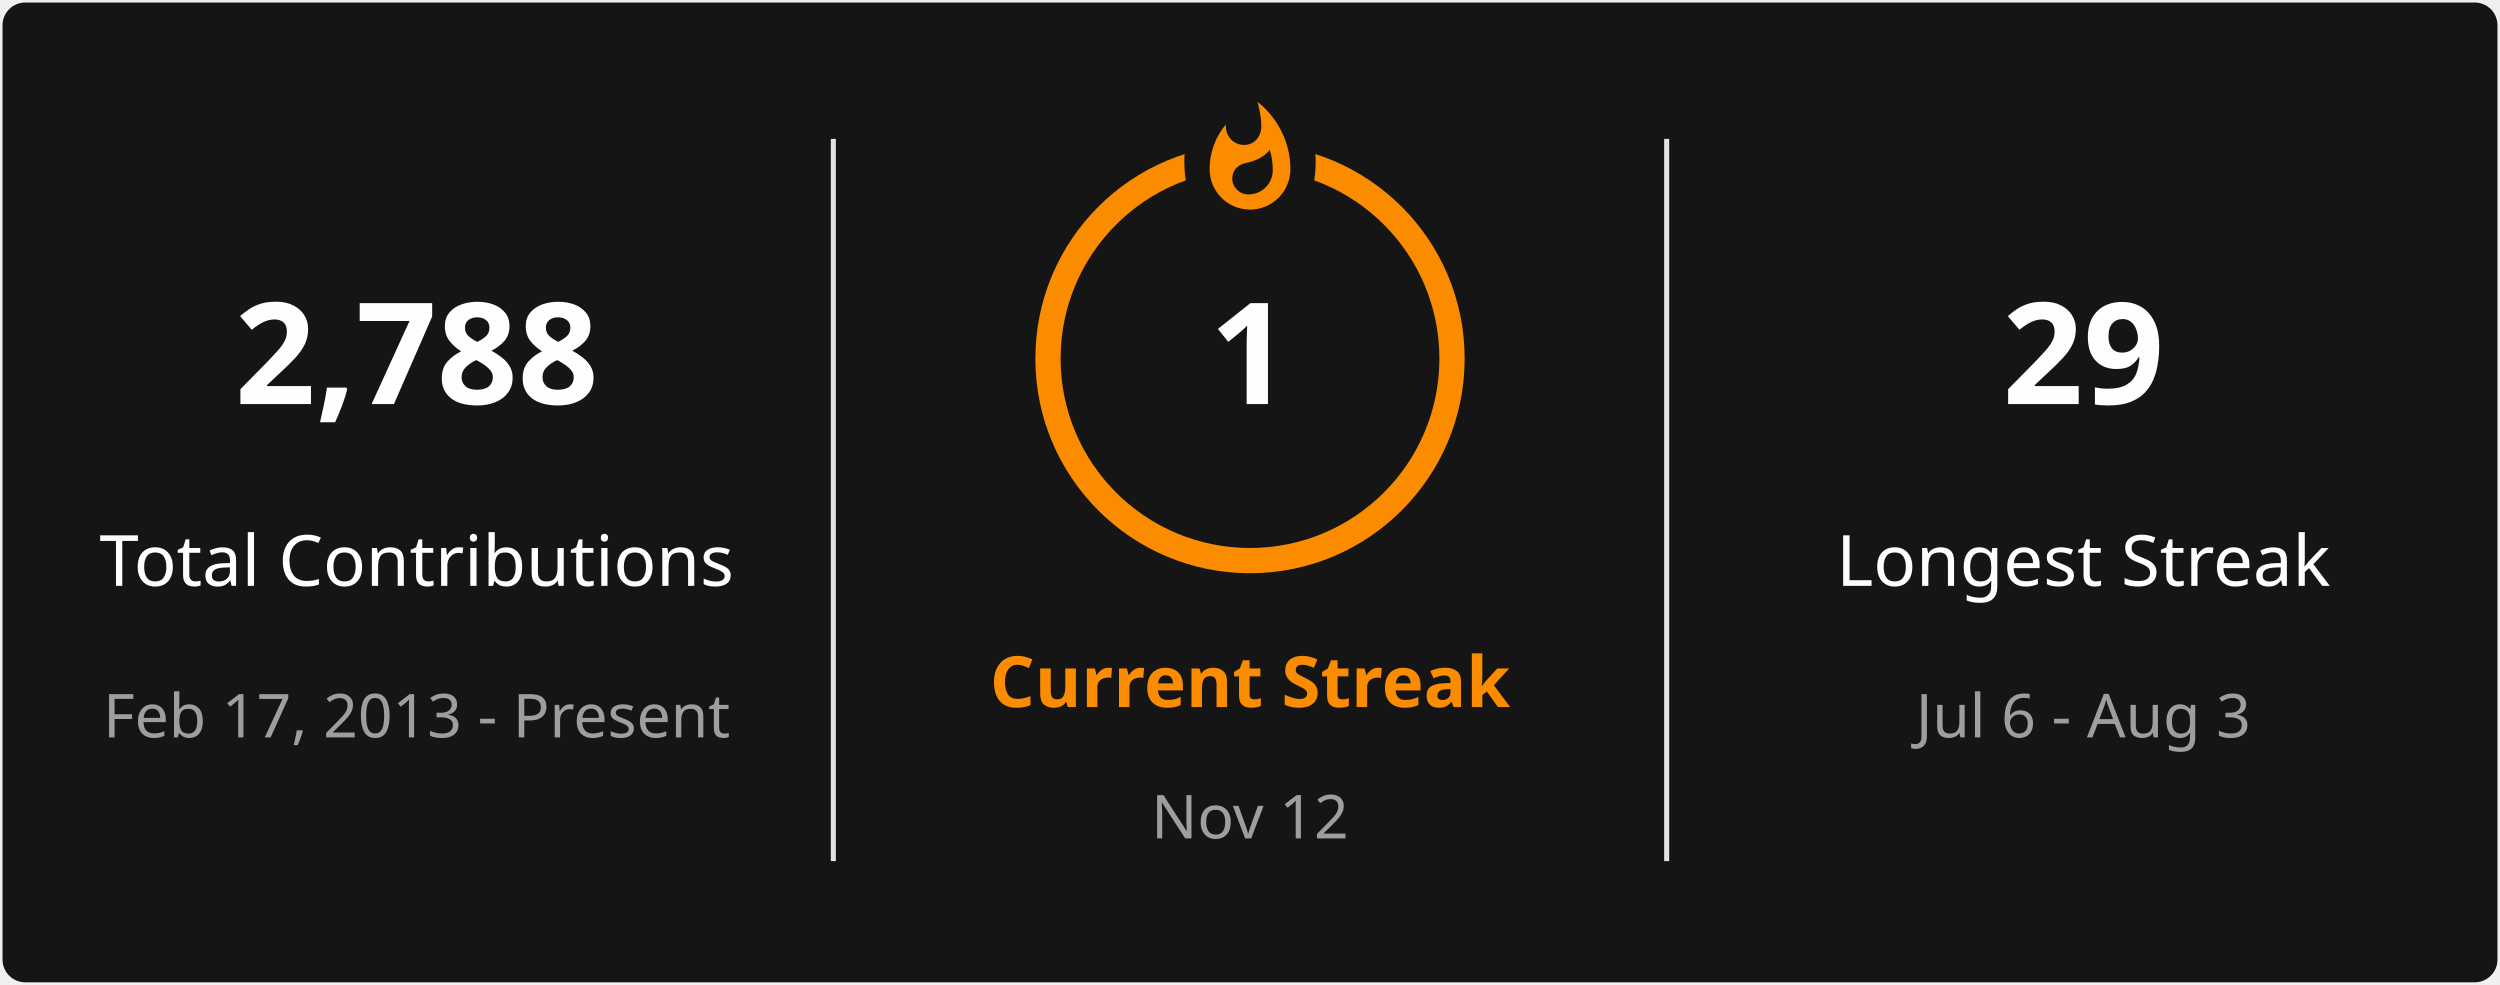
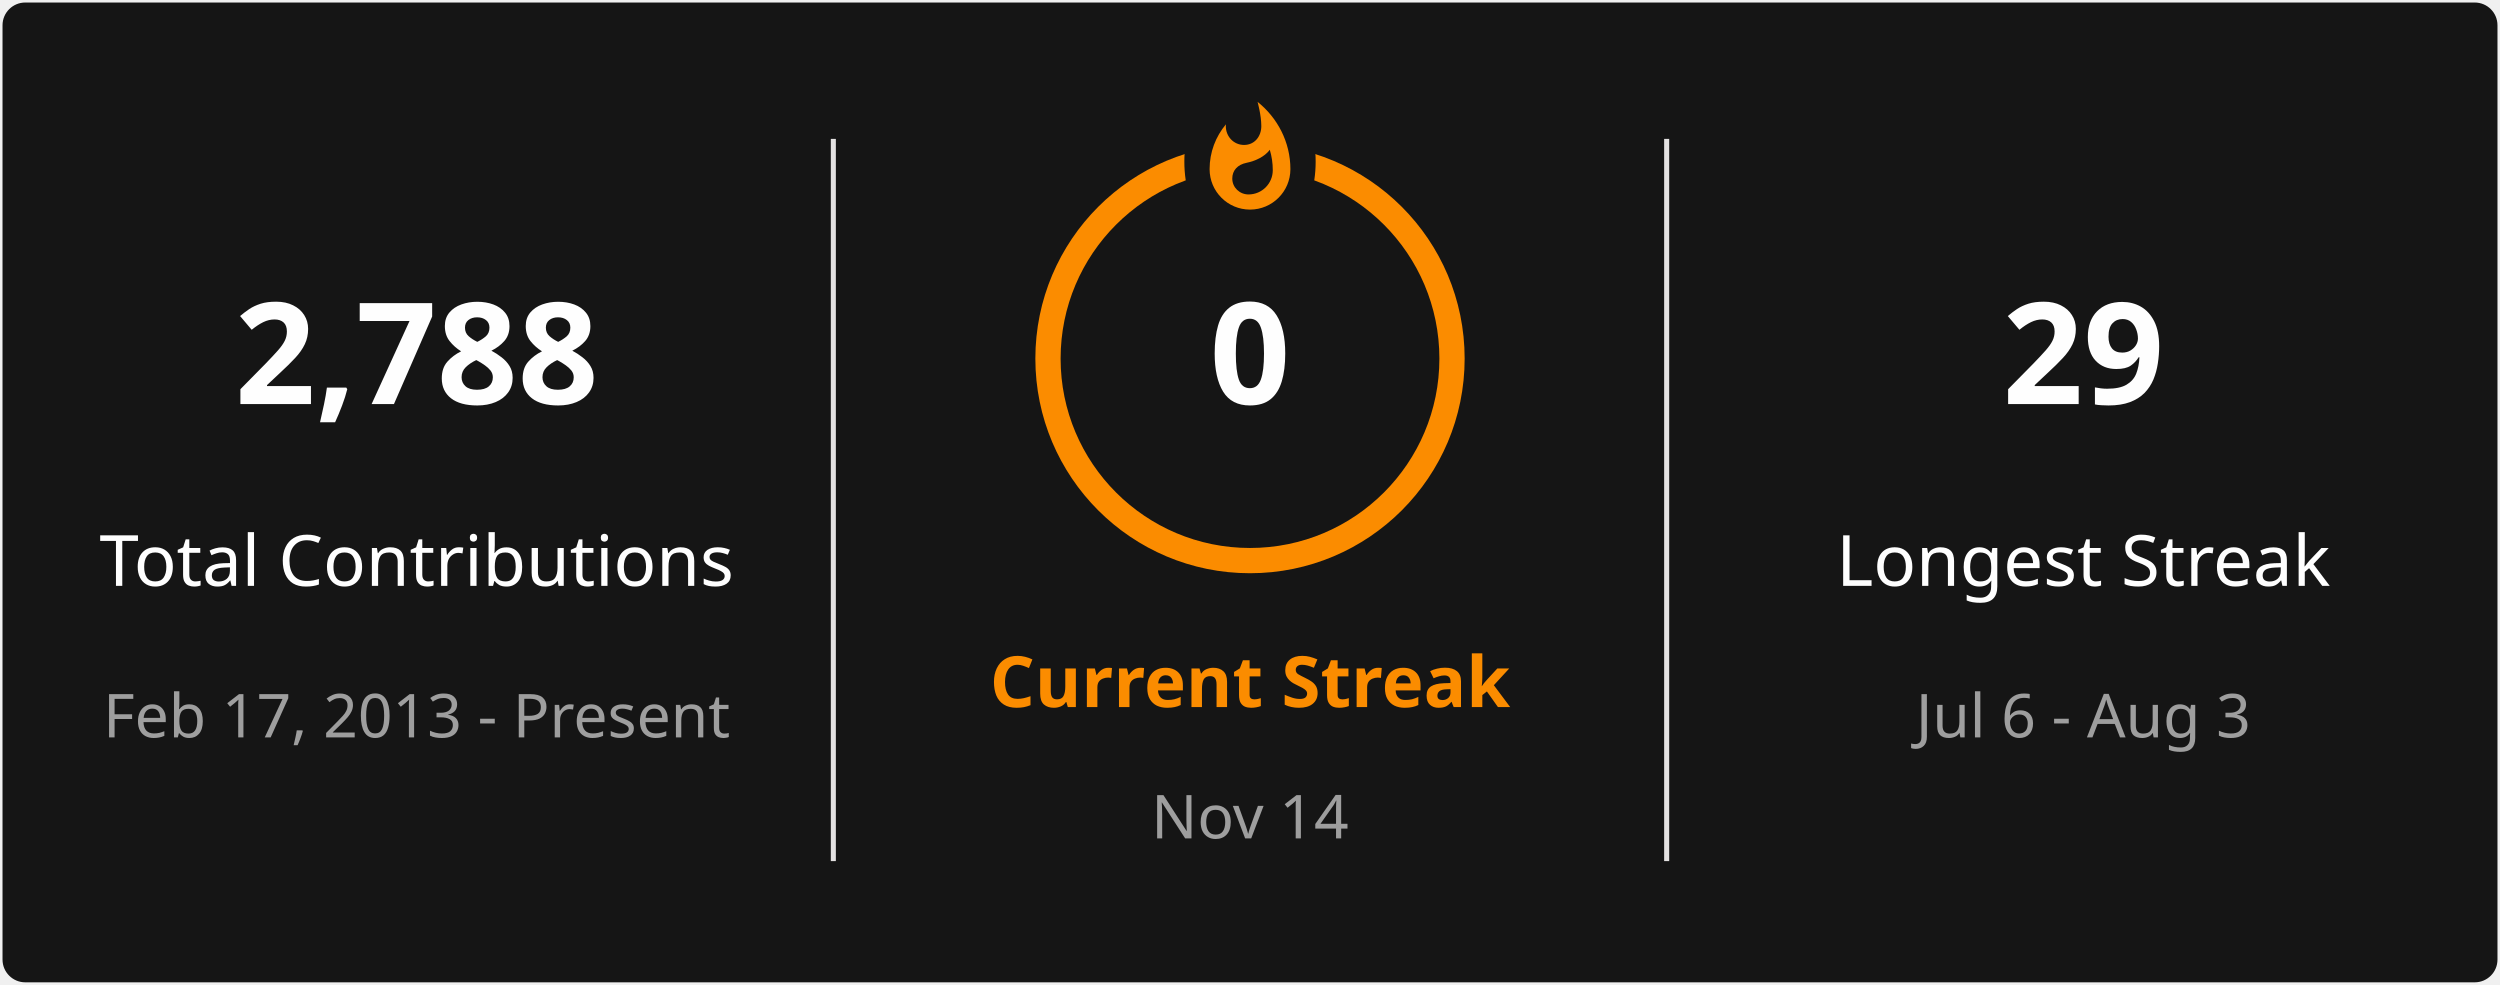
<svg xmlns="http://www.w3.org/2000/svg" style="isolation: isolate" viewBox="0 0 495 195" width="495px" height="195px" direction="ltr">
  <defs>
    <clipPath id="outer_rectangle">
      <rect width="495" height="195" rx="4.5" />
    </clipPath>
    <mask id="mask_out_ring_behind_fire">
      <rect width="495" height="195" fill="white" />
      <ellipse id="mask-ellipse" cx="247.5" cy="32" rx="13" ry="18" fill="black" />
    </mask>
  </defs>
  <g clip-path="url(#outer_rectangle)">
    <g style="isolation: isolate">
      <rect stroke="#000000" stroke-opacity="0" fill="#151515" rx="4.5" x="0.5" y="0.5" width="494" height="194" />
    </g>
    <g style="isolation: isolate">
      <line x1="165" y1="28" x2="165" y2="170" vector-effect="non-scaling-stroke" stroke-width="1" stroke="#E4E2E2" stroke-linejoin="miter" stroke-linecap="square" stroke-miterlimit="3" />
      <line x1="330" y1="28" x2="330" y2="170" vector-effect="non-scaling-stroke" stroke-width="1" stroke="#E4E2E2" stroke-linejoin="miter" stroke-linecap="square" stroke-miterlimit="3" />
    </g>
    <g style="isolation: isolate">
      <g transform="translate(82.5, 48)">
        <text x="0" y="32" stroke-width="0" text-anchor="middle" fill="#FEFEFE" stroke="none" font-family="&quot;Segoe UI&quot;, Ubuntu, sans-serif" font-weight="700" font-size="28px" font-style="normal" style="opacity: 1; opacity: 1;">
                        2,788
                    </text>
      </g>
      <g transform="translate(82.5, 84)">
        <text x="0" y="32" stroke-width="0" text-anchor="middle" fill="#FEFEFE" stroke="none" font-family="&quot;Segoe UI&quot;, Ubuntu, sans-serif" font-weight="400" font-size="14px" font-style="normal" style="opacity: 1; opacity: 1;">
                        Total Contributions
                    </text>
      </g>
      <g transform="translate(82.5, 114)">
        <text x="0" y="32" stroke-width="0" text-anchor="middle" fill="#9E9E9E" stroke="none" font-family="&quot;Segoe UI&quot;, Ubuntu, sans-serif" font-weight="400" font-size="12px" font-style="normal" style="opacity: 1; opacity: 1;">
                        Feb 17, 2013 - Present
                    </text>
      </g>
    </g>
    <g style="isolation: isolate">
      <g transform="translate(247.5, 108)">
        <text x="0" y="32" stroke-width="0" text-anchor="middle" fill="#FB8C00" stroke="none" font-family="&quot;Segoe UI&quot;, Ubuntu, sans-serif" font-weight="700" font-size="14px" font-style="normal" style="opacity: 1; opacity: 1;">
                        Current Streak
                    </text>
      </g>
      <g transform="translate(247.5, 145)">
        <text x="0" y="21" stroke-width="0" text-anchor="middle" fill="#9E9E9E" stroke="none" font-family="&quot;Segoe UI&quot;, Ubuntu, sans-serif" font-weight="400" font-size="12px" font-style="normal" style="opacity: 1; opacity: 1;">
-                         Nov 12
+                         Nov 14
                    </text>
      </g>
      <g mask="url(#mask_out_ring_behind_fire)">
        <circle cx="247.5" cy="71" r="40" fill="none" stroke="#FB8C00" stroke-width="5" style="opacity: 1; opacity: 1;" />
      </g>
      <g transform="translate(247.5, 19.5)" stroke-opacity="0" style="opacity: 1; opacity: 1;">
        <path d="M -12 -0.5 L 15 -0.5 L 15 23.5 L -12 23.5 L -12 -0.5 Z" fill="none" />
        <path d="M 1.5 0.67 C 1.5 0.67 2.24 3.32 2.24 5.47 C 2.24 7.53 0.89 9.2 -1.17 9.2 C -3.23 9.2 -4.79 7.53 -4.79 5.47 L -4.76 5.11 C -6.78 7.51 -8 10.62 -8 13.99 C -8 18.41 -4.42 22 0 22 C 4.42 22 8 18.41 8 13.99 C 8 8.6 5.41 3.79 1.5 0.67 Z M -0.29 19 C -2.07 19 -3.51 17.6 -3.51 15.86 C -3.51 14.24 -2.46 13.1 -0.7 12.74 C 1.07 12.38 2.9 11.53 3.92 10.16 C 4.31 11.45 4.51 12.81 4.51 14.2 C 4.51 16.85 2.36 19 -0.29 19 Z" fill="#FB8C00" stroke-opacity="0" />
      </g>
      <g transform="translate(247.5, 48)">
        <text x="0" y="32" stroke-width="0" text-anchor="middle" fill="#FEFEFE" stroke="none" font-family="&quot;Segoe UI&quot;, Ubuntu, sans-serif" font-weight="700" font-size="28px" font-style="normal" style="font-size: 28px;">
-                         1
+                         0
                    </text>
      </g>
    </g>
    <g style="isolation: isolate">
      <g transform="translate(412.5, 48)">
        <text x="0" y="32" stroke-width="0" text-anchor="middle" fill="#FEFEFE" stroke="none" font-family="&quot;Segoe UI&quot;, Ubuntu, sans-serif" font-weight="700" font-size="28px" font-style="normal" style="opacity: 1; opacity: 1;">
                        29
                    </text>
      </g>
      <g transform="translate(412.5, 84)">
        <text x="0" y="32" stroke-width="0" text-anchor="middle" fill="#FEFEFE" stroke="none" font-family="&quot;Segoe UI&quot;, Ubuntu, sans-serif" font-weight="400" font-size="14px" font-style="normal" style="opacity: 1; opacity: 1;">
                        Longest Streak
                    </text>
      </g>
      <g transform="translate(412.5, 114)">
        <text x="0" y="32" stroke-width="0" text-anchor="middle" fill="#9E9E9E" stroke="none" font-family="&quot;Segoe UI&quot;, Ubuntu, sans-serif" font-weight="400" font-size="12px" font-style="normal" style="opacity: 1; opacity: 1;">
                        Jul 6 - Aug 3
                    </text>
      </g>
    </g>
  </g>
</svg>
